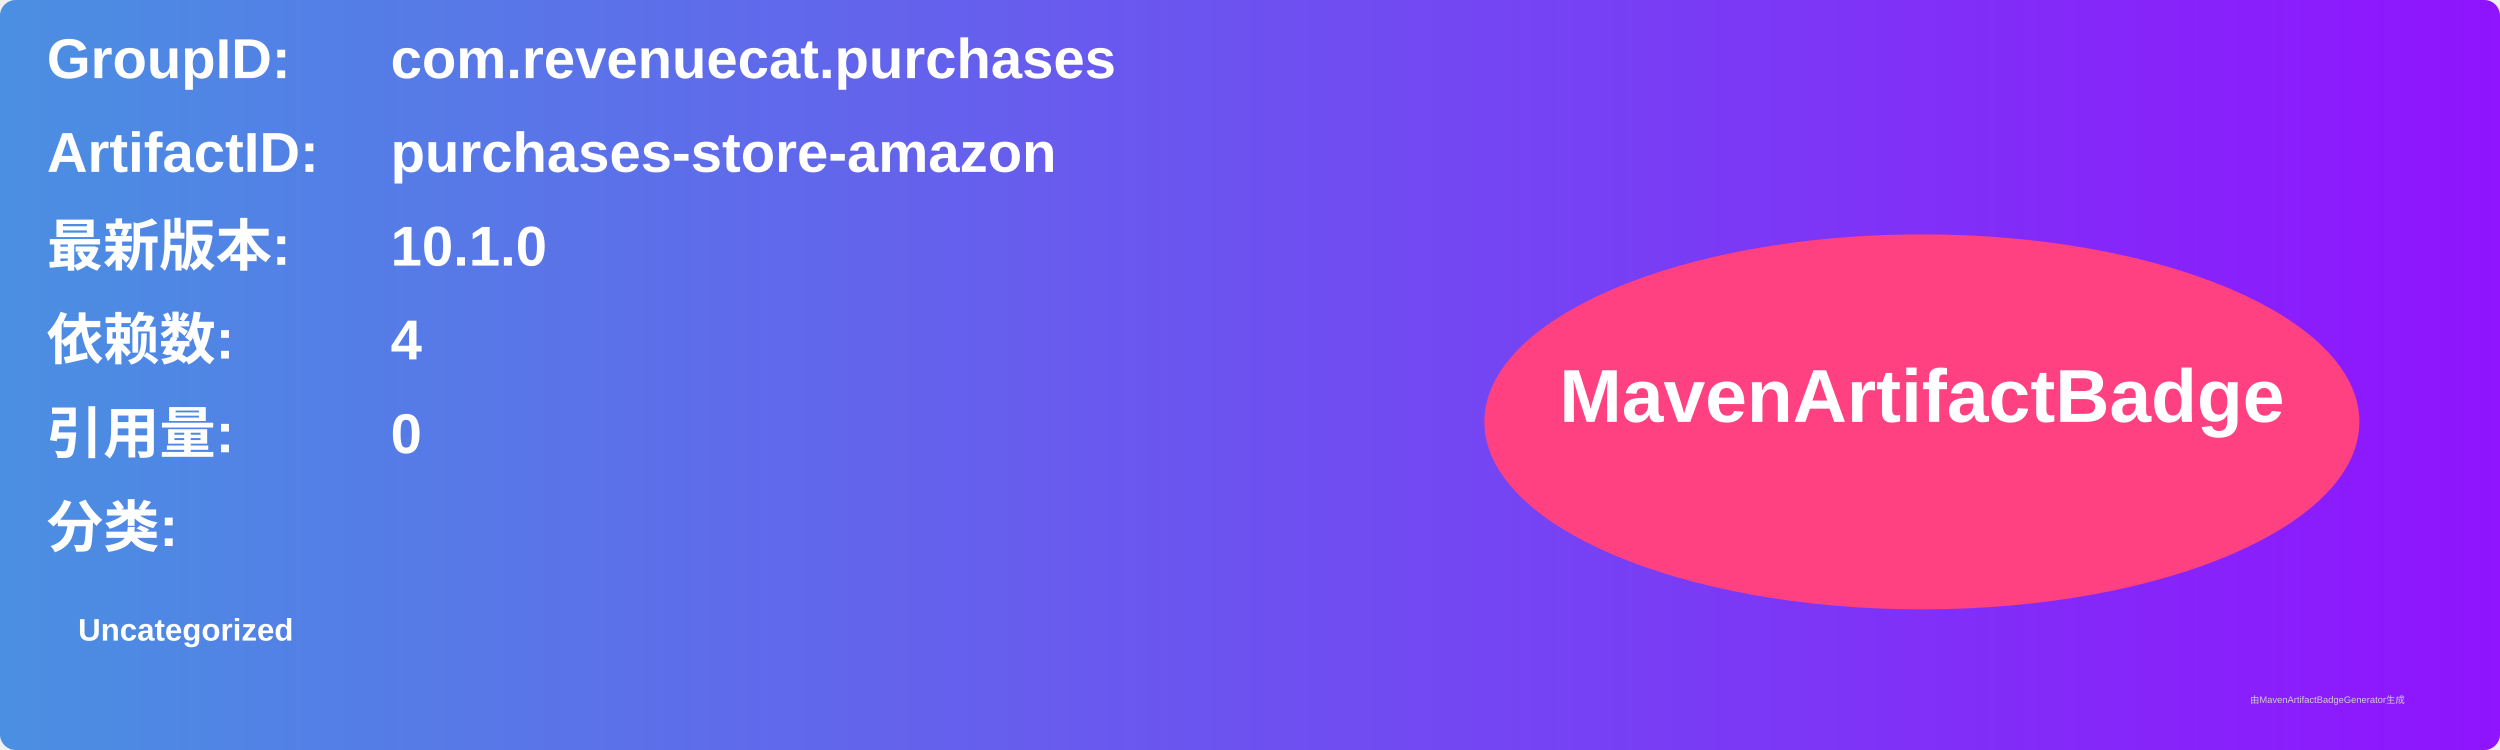
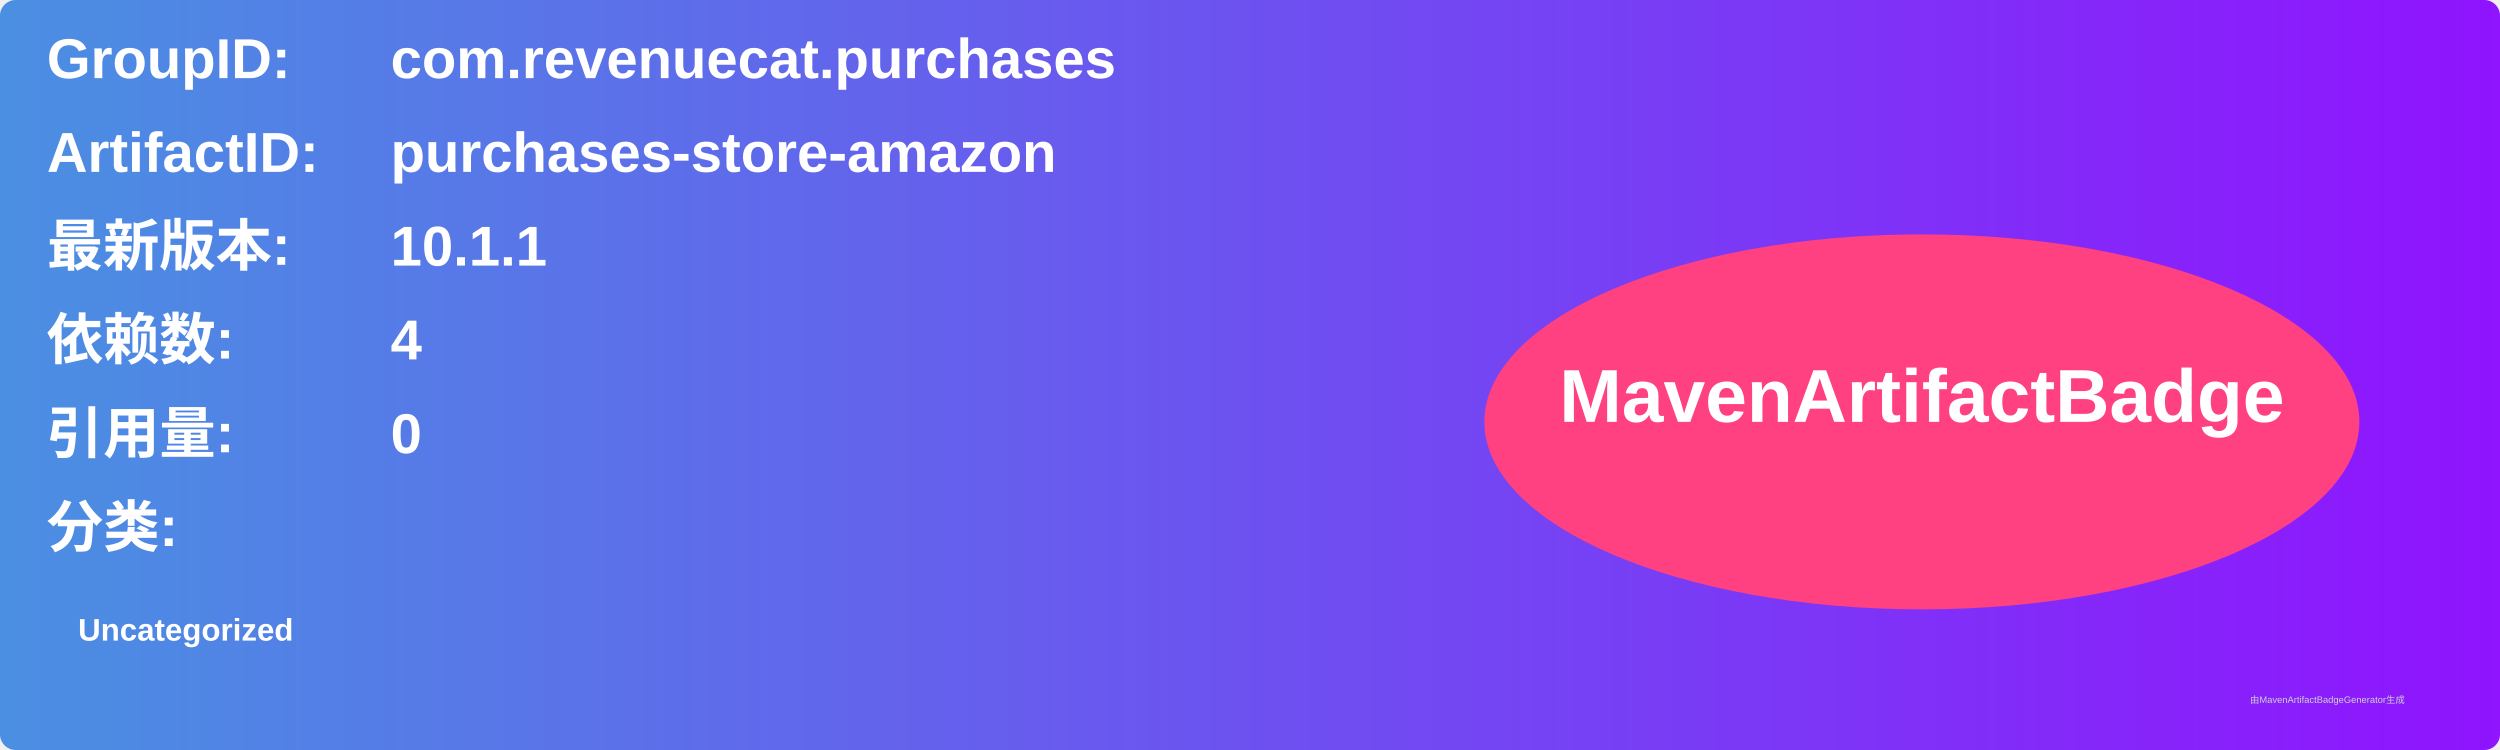
<svg xmlns="http://www.w3.org/2000/svg" width="800" height="240" viewBox="0 0 800 240">
  <linearGradient id="grad" x1="0%" y1="0%" x2="100%" y2="0%">
    <stop offset="0%" stop-color="#4a90e2" />
    <stop offset="100%" stop-color="#9013fe" />
  </linearGradient>
  <rect width="100%" height="100%" rx="5" ry="5" fill="url(#grad)" />
  <g transform="translate(15, 15)">
    <text x="0" y="10" font-family="Arial" font-size="18" fill="white" font-weight="bold" width="260">GroupID:</text>
    <text x="110" y="10" font-family="Arial" font-size="18" fill="white" font-weight="bold" width="460">com.revenuecat.purchases</text>
    <text x="0" y="40" font-family="Arial" font-size="18" fill="white" font-weight="bold" width="260">ArtifactID:</text>
    <text x="110" y="40" font-family="Arial" font-size="18" fill="white" font-weight="bold" width="460">purchases-store-amazon</text>
    <text x="0" y="70" font-family="Arial" font-size="18" fill="white" font-weight="bold">最新版本:</text>
    <text x="110" y="70" font-family="Arial" font-size="18" fill="white" font-weight="bold">
-       <tspan font-weight="bold">10.1.0</tspan>
+       <tspan font-weight="bold">10.1.1</tspan>
    </text>
    <text x="0" y="100" font-family="Arial" font-size="18" fill="white" font-weight="bold">依赖数: </text>
    <text x="110" y="100" font-family="Arial" font-size="18" fill="white">
      <tspan font-weight="bold">4</tspan>
    </text>
    <text x="0" y="130" font-family="Arial" font-size="18" fill="white" font-weight="bold">引用量: </text>
    <text x="110" y="130" font-family="Arial" font-size="18" fill="white">
      <tspan font-weight="bold">0</tspan>
    </text>
    <text x="0" y="160" font-family="Arial" font-size="18" fill="white" font-weight="bold">分类:</text>
    <text x="10" y="190" font-family="Arial" font-size="10" fill="white">
      <tspan font-weight="bold">Uncategorized</tspan>
    </text>
    <ellipse cx="600" cy="120" rx="140" ry="60" fill="#ff4081" />
    <text x="600" y="120" text-anchor="middle" font-family="Arial" font-size="24" fill="white" font-weight="bold">MavenArtifactBadge</text>
  </g>
  <text x="720" y="225" font-family="Arial" font-size="3" fill="#d0d0d0">由MavenArtifactBadgeGenerator生成</text>
</svg>
